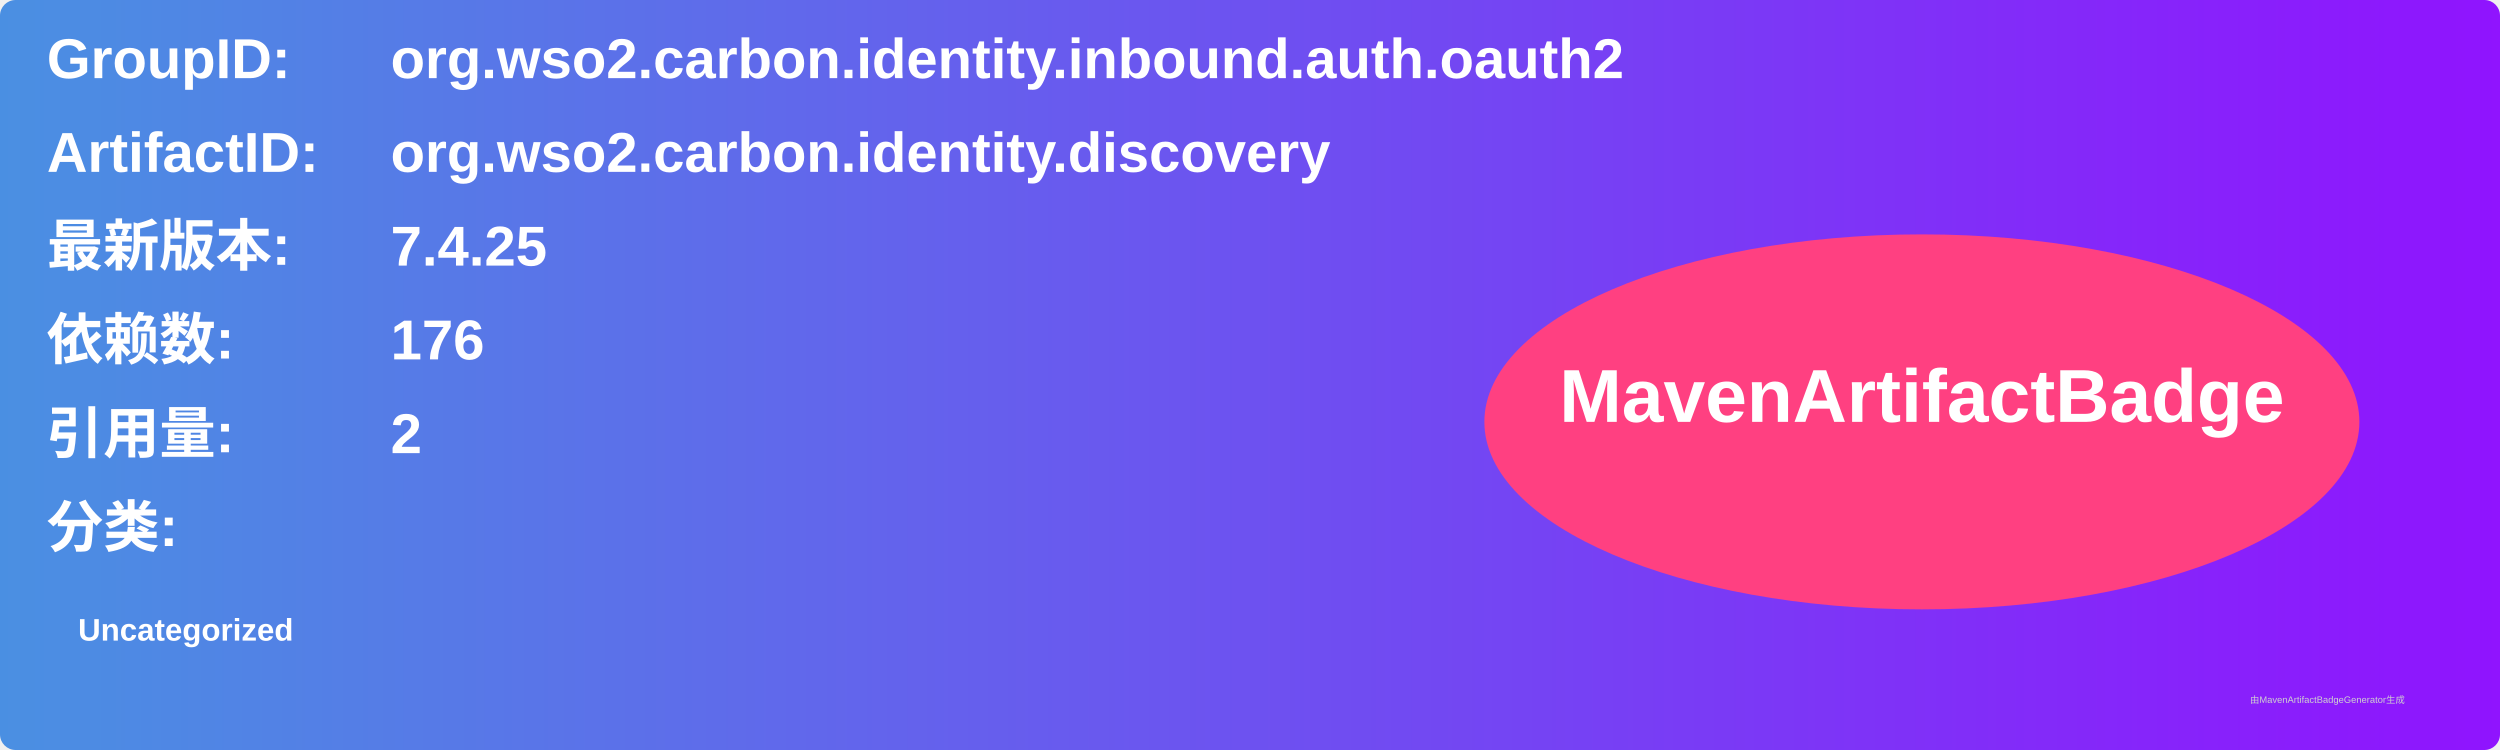
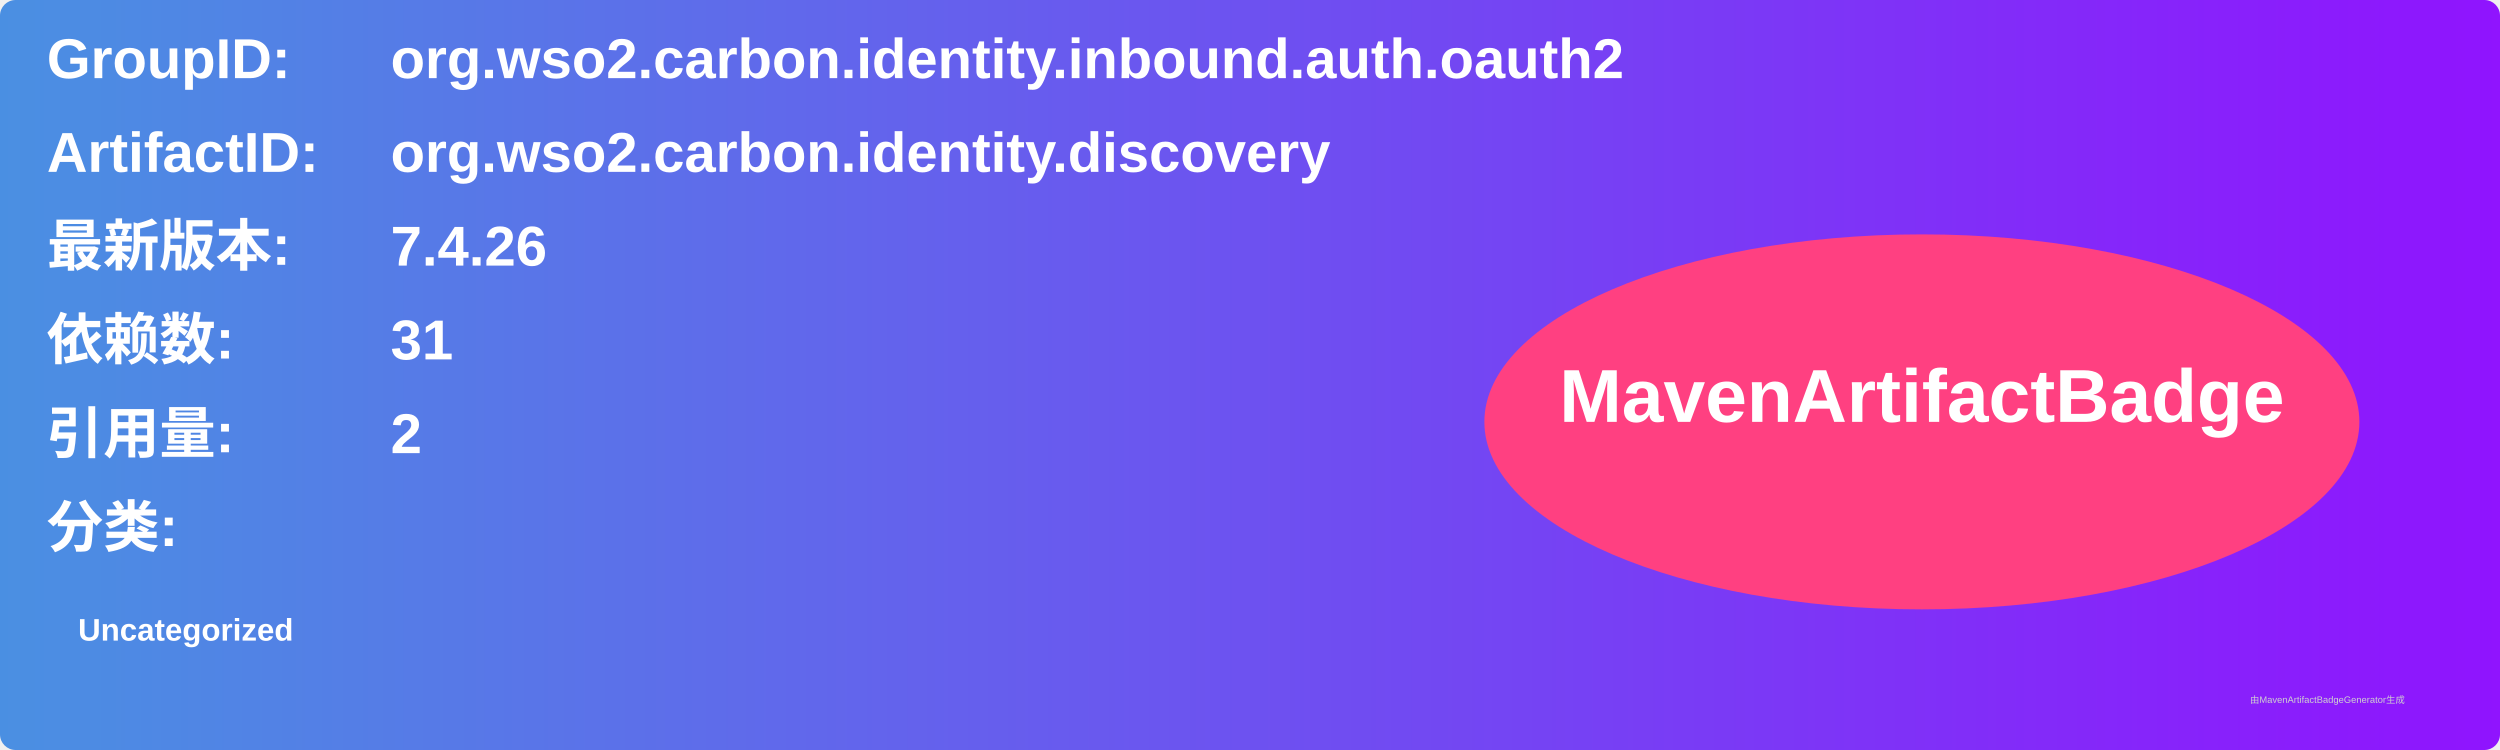
<svg xmlns="http://www.w3.org/2000/svg" width="800" height="240" viewBox="0 0 800 240">
  <linearGradient id="grad" x1="0%" y1="0%" x2="100%" y2="0%">
    <stop offset="0%" stop-color="#4a90e2" />
    <stop offset="100%" stop-color="#9013fe" />
  </linearGradient>
  <rect width="100%" height="100%" rx="5" ry="5" fill="url(#grad)" />
  <g transform="translate(15, 15)">
    <text x="0" y="10" font-family="Arial" font-size="18" fill="white" font-weight="bold" width="260">GroupID:</text>
    <text x="110" y="10" font-family="Arial" font-size="18" fill="white" font-weight="bold" width="460">org.wso2.carbon.identity.inbound.auth.oauth2</text>
    <text x="0" y="40" font-family="Arial" font-size="18" fill="white" font-weight="bold" width="260">ArtifactID:</text>
    <text x="110" y="40" font-family="Arial" font-size="18" fill="white" font-weight="bold" width="460">org.wso2.carbon.identity.discovery</text>
    <text x="0" y="70" font-family="Arial" font-size="18" fill="white" font-weight="bold">最新版本:</text>
    <text x="110" y="70" font-family="Arial" font-size="18" fill="white" font-weight="bold">
-       <tspan font-weight="bold">7.4.25</tspan>
+       <tspan font-weight="bold">7.4.26</tspan>
    </text>
    <text x="0" y="100" font-family="Arial" font-size="18" fill="white" font-weight="bold">依赖数: </text>
    <text x="110" y="100" font-family="Arial" font-size="18" fill="white">
-       <tspan font-weight="bold">176</tspan>
+       <tspan font-weight="bold">31</tspan>
    </text>
    <text x="0" y="130" font-family="Arial" font-size="18" fill="white" font-weight="bold">引用量: </text>
    <text x="110" y="130" font-family="Arial" font-size="18" fill="white">
      <tspan font-weight="bold">2</tspan>
    </text>
    <text x="0" y="160" font-family="Arial" font-size="18" fill="white" font-weight="bold">分类:</text>
    <text x="10" y="190" font-family="Arial" font-size="10" fill="white">
      <tspan font-weight="bold">Uncategorized</tspan>
    </text>
    <ellipse cx="600" cy="120" rx="140" ry="60" fill="#ff4081" />
    <text x="600" y="120" text-anchor="middle" font-family="Arial" font-size="24" fill="white" font-weight="bold">MavenArtifactBadge</text>
  </g>
  <text x="720" y="225" font-family="Arial" font-size="3" fill="#d0d0d0">由MavenArtifactBadgeGenerator生成</text>
</svg>
